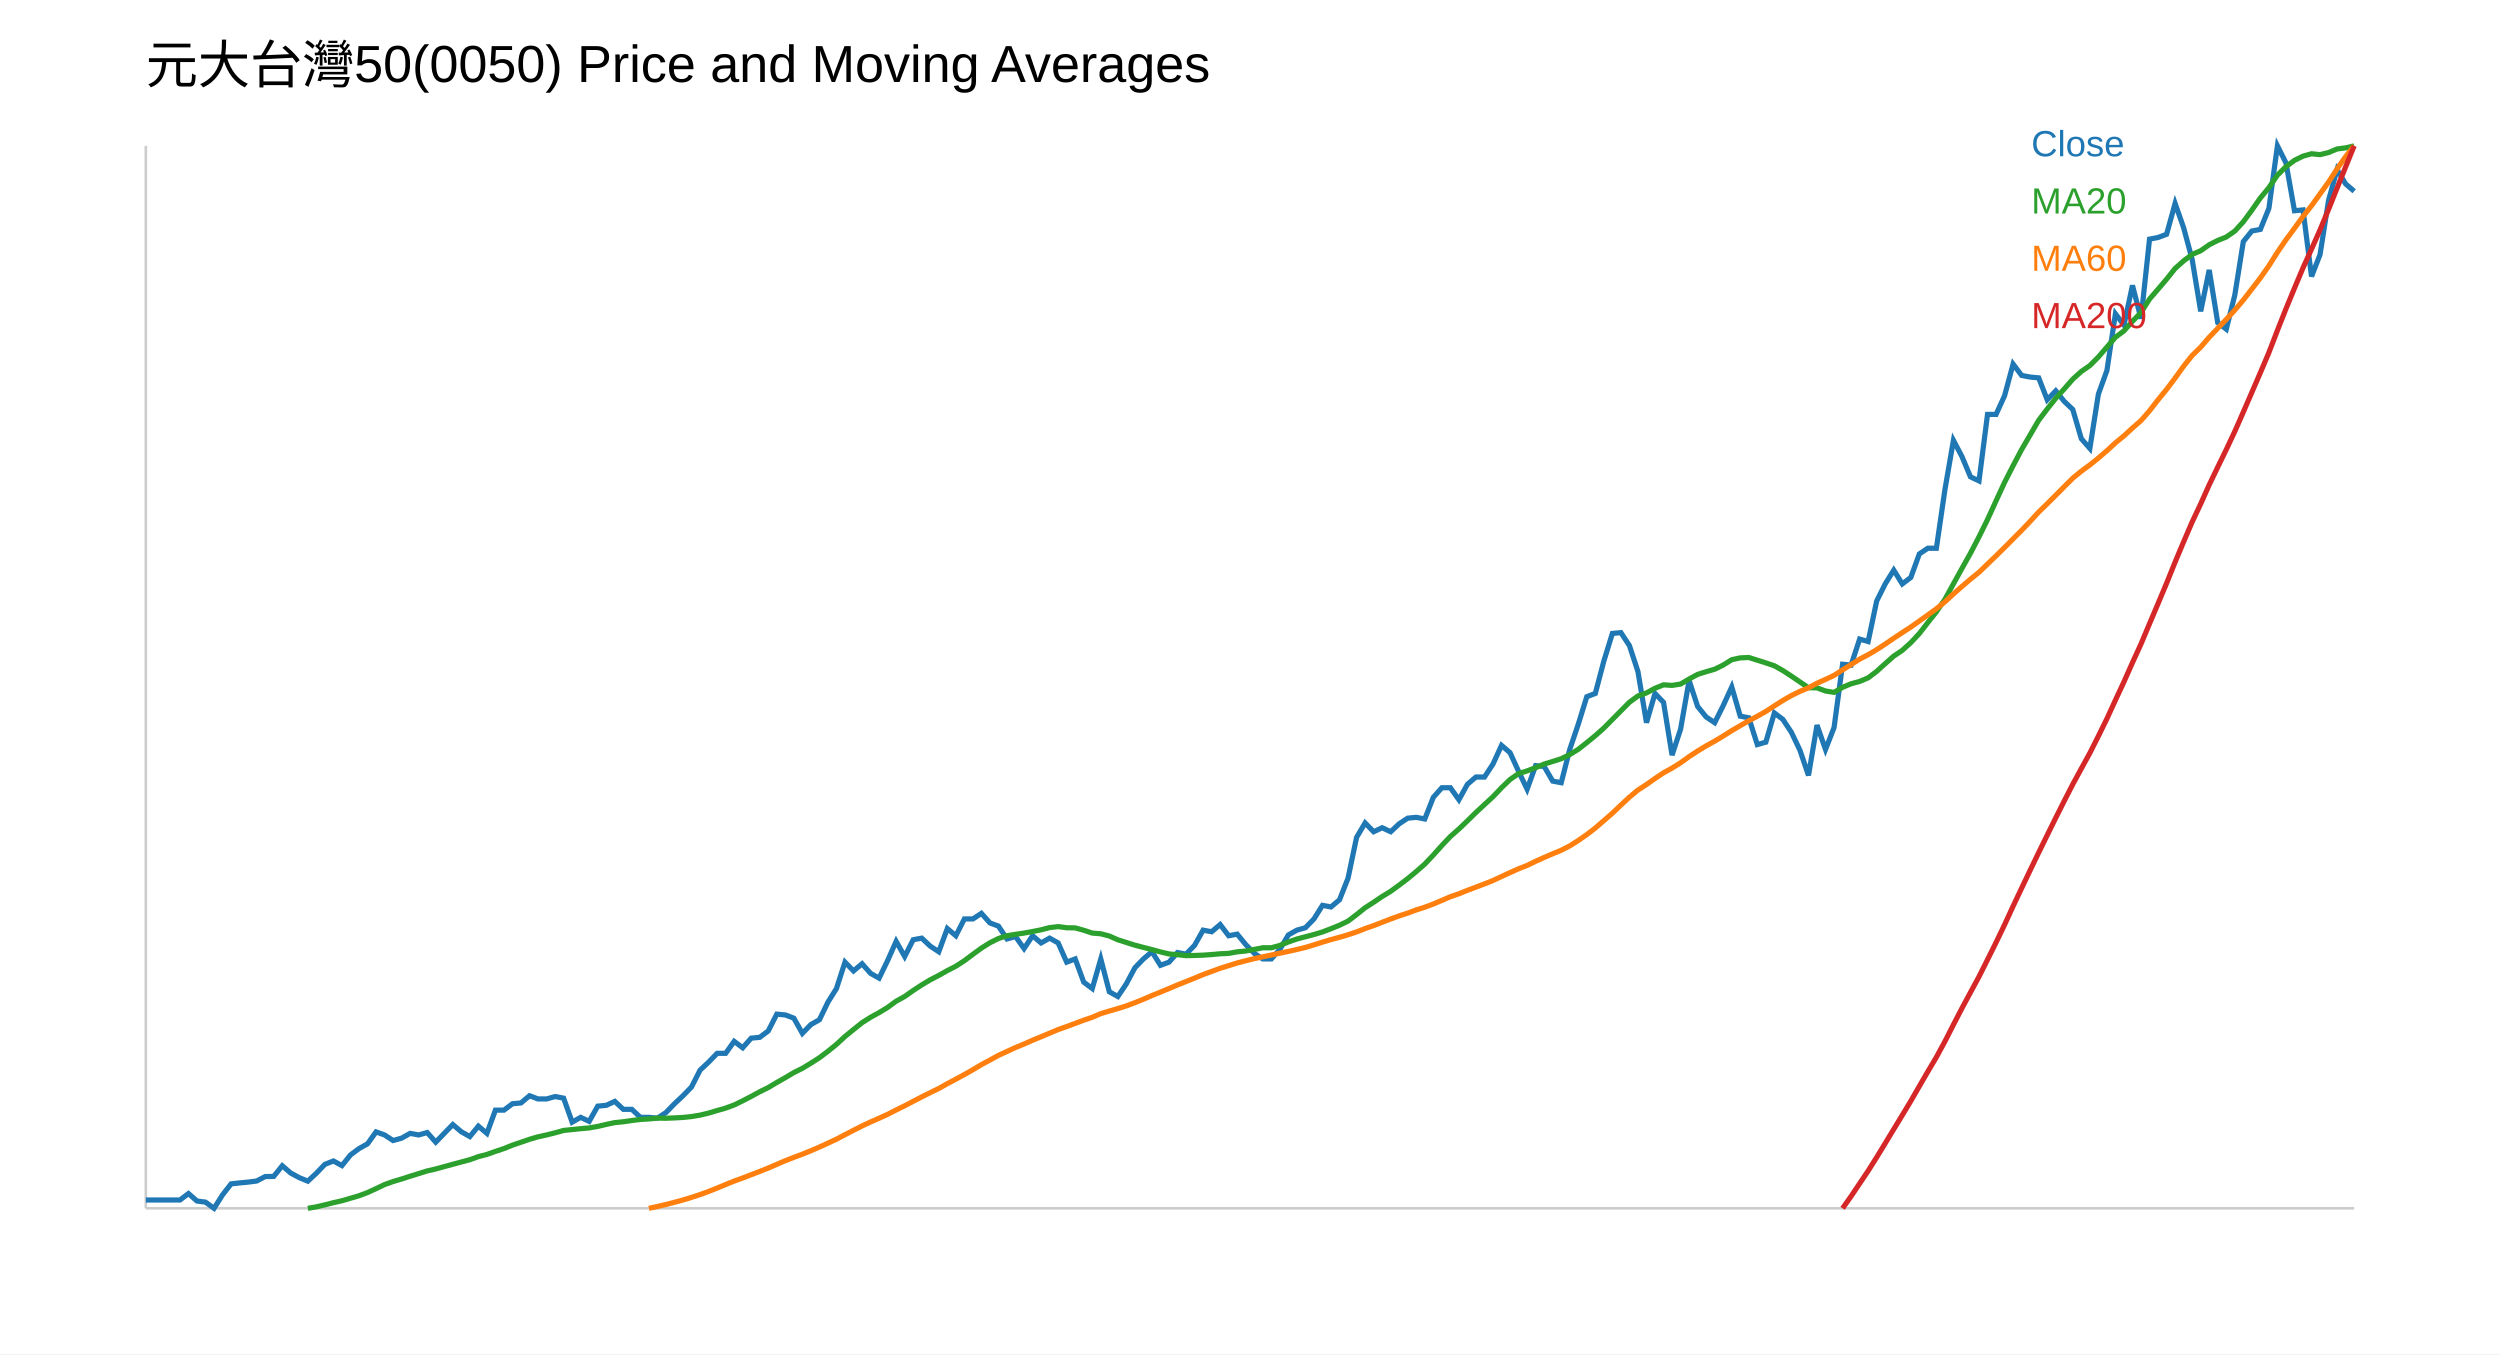
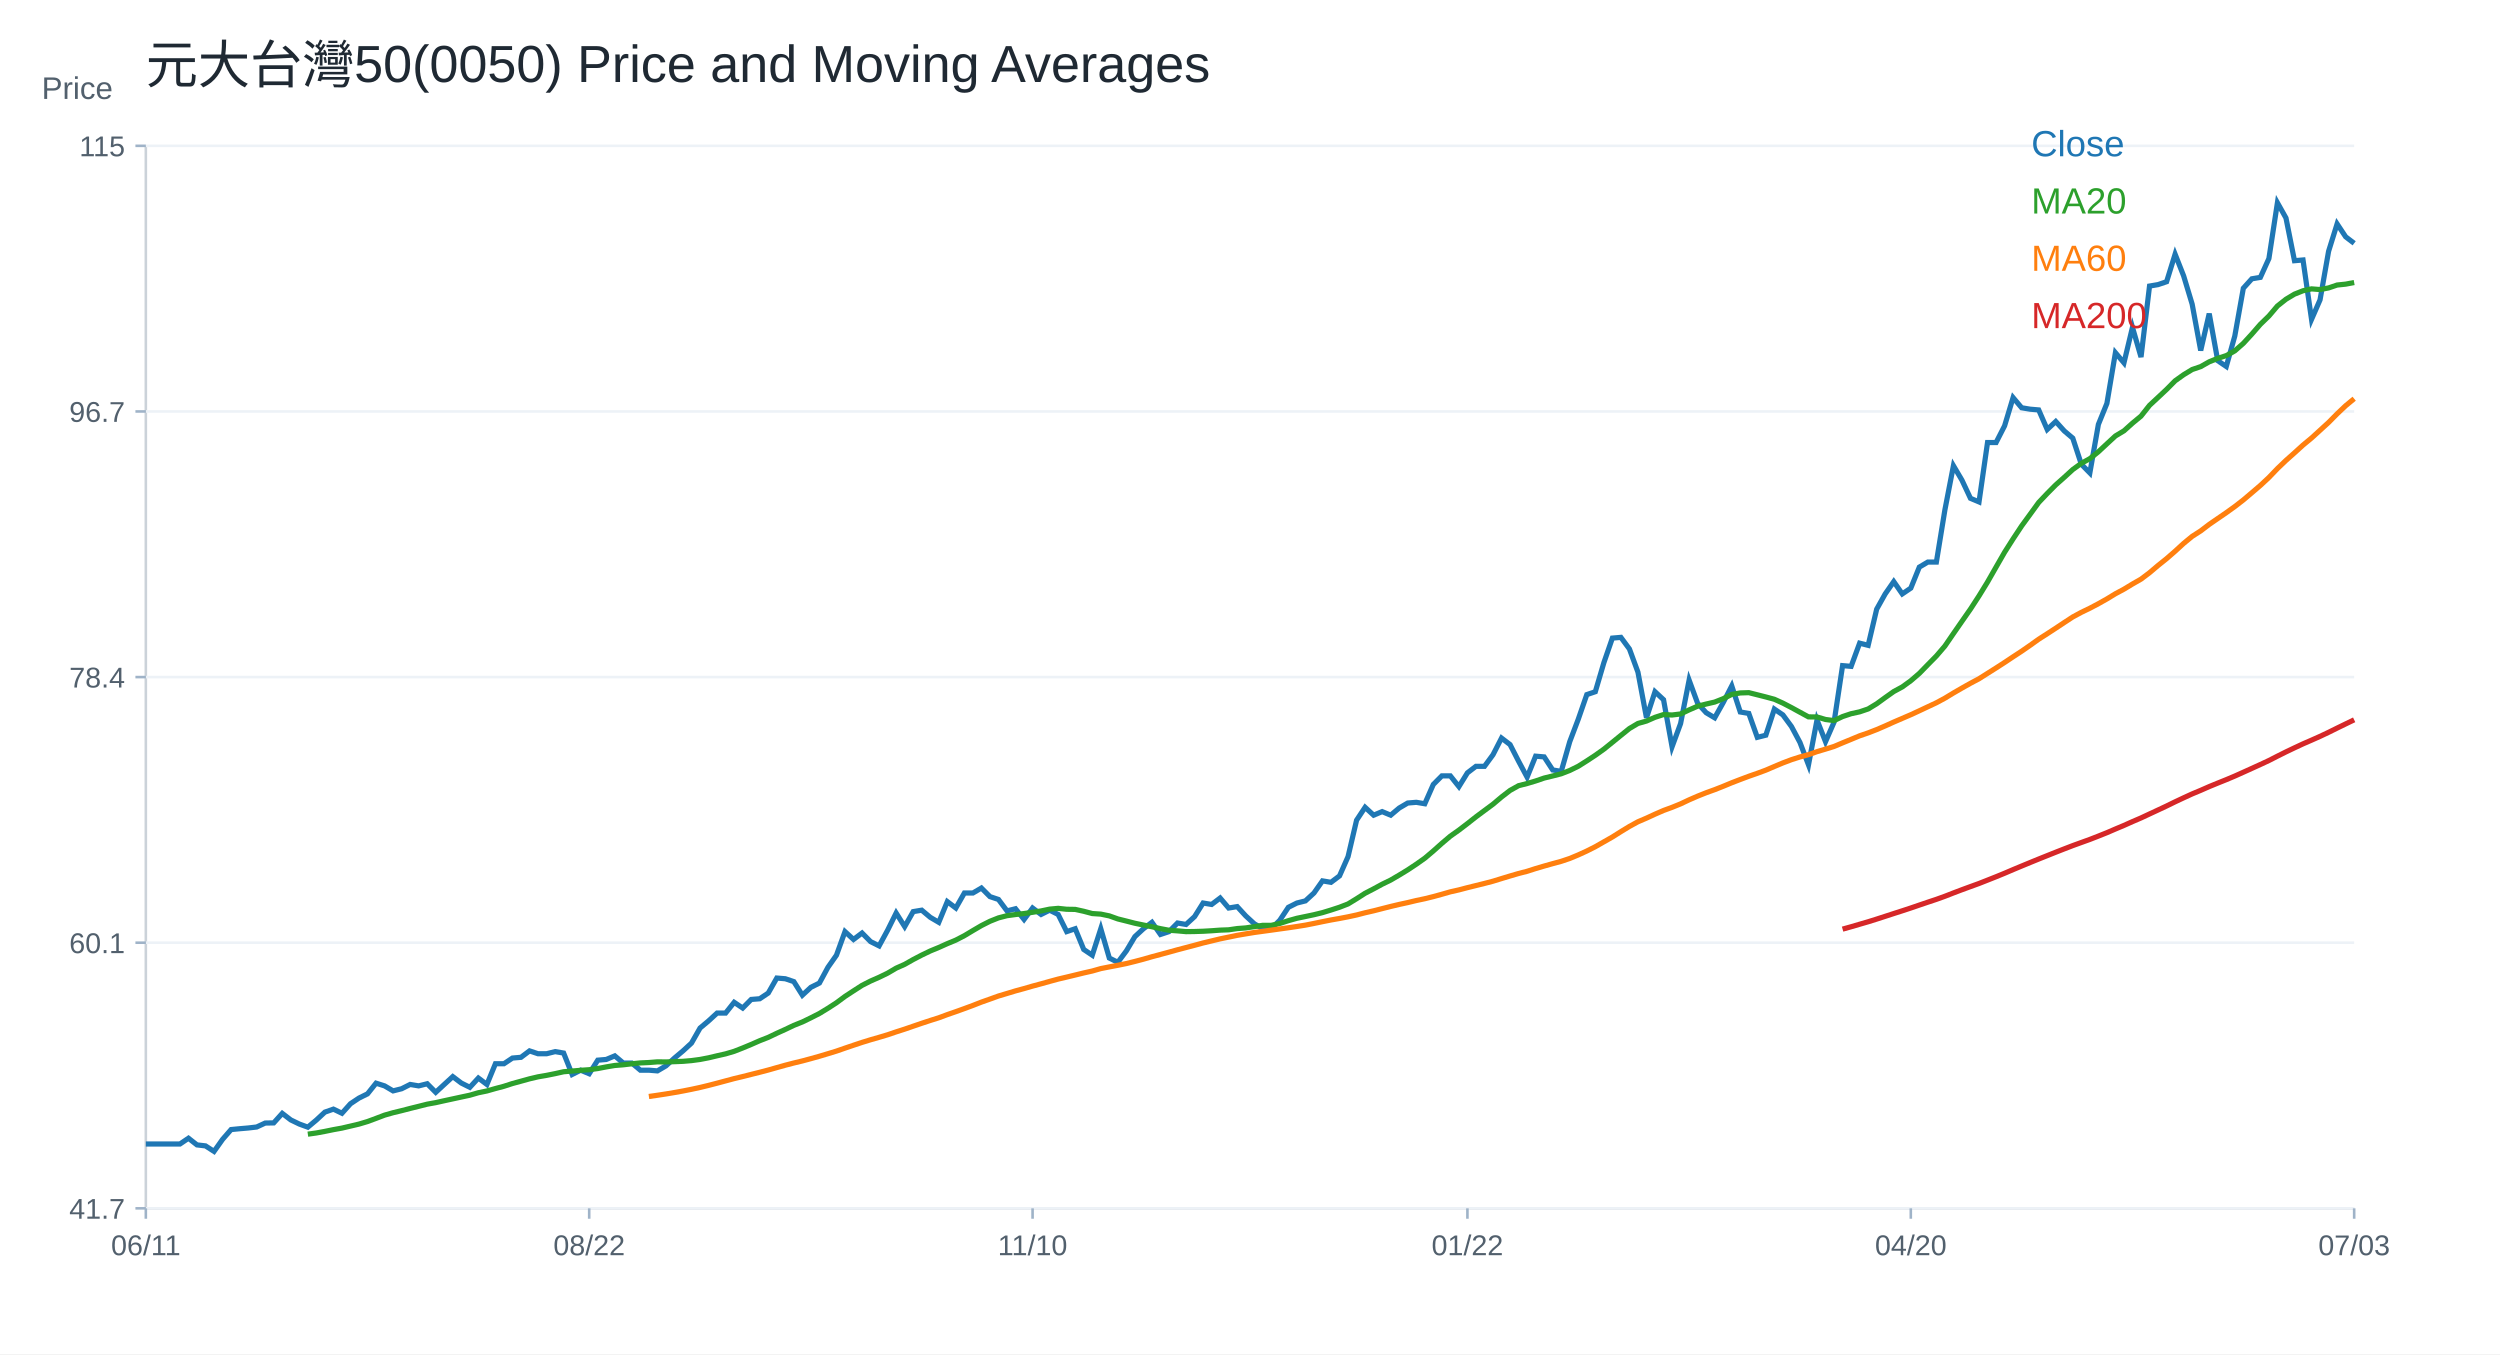
<svg xmlns="http://www.w3.org/2000/svg" width="960" height="520" viewBox="0 0 960 520">
  <rect width="100%" height="100%" fill="white" />
-   <text x="56" y="32" font-size="20" font-family="Arial">元大台灣50(0050) Price and Moving Averages</text>
-   <line x1="56" y1="464" x2="904" y2="464" stroke="#ccc" />
-   <line x1="56" y1="56" x2="56" y2="464" stroke="#ccc" />
-   <polyline fill="none" stroke="#1f77b4" stroke-width="2" points="56.00,460.81 59.27,460.81 62.55,460.81 65.82,460.81 69.10,460.81 72.37,458.33 75.64,461.19 78.92,461.62 82.19,464.00 85.47,458.81 88.74,454.60 92.02,454.24 95.29,453.93 98.56,453.51 101.84,451.80 105.11,451.74 108.39,447.65 111.66,450.46 114.93,452.22 118.21,453.57 121.48,450.52 124.76,447.10 128.03,445.82 131.31,447.59 134.58,443.50 137.85,441.06 141.13,439.23 144.40,434.65 147.68,435.82 150.95,437.97 154.22,437.05 157.50,435.21 160.77,435.82 164.05,434.90 167.32,438.59 170.59,435.21 173.87,431.83 177.14,434.59 180.42,436.44 183.69,432.44 186.97,435.21 190.24,426.30 193.51,426.30 196.79,423.84 200.06,423.53 203.34,420.77 206.61,422.00 209.88,422.00 213.16,421.08 216.43,421.69 219.71,430.91 222.98,429.06 226.25,430.60 229.53,424.76 232.80,424.45 236.08,422.92 239.35,425.99 242.63,425.99 245.90,429.06 249.17,429.06 252.45,429.37 255.72,427.22 259.00,423.84 262.27,420.77 265.54,417.39 268.82,410.94 272.09,407.87 275.37,404.49 278.64,404.49 281.92,399.88 285.19,402.34 288.46,398.65 291.74,398.34 295.01,395.88 298.29,389.43 301.56,389.74 304.83,390.97 308.11,396.81 311.38,393.43 314.66,391.58 317.93,384.82 321.20,379.60 324.48,369.46 327.75,372.84 331.03,370.08 334.30,373.77 337.58,375.61 340.85,368.85 344.12,361.48 347.40,367.31 350.67,360.86 353.95,360.25 357.22,363.32 360.49,365.47 363.77,356.56 367.04,359.33 370.32,352.88 373.59,352.88 376.86,350.73 380.14,354.41 383.41,355.64 386.69,360.56 389.96,359.63 393.24,364.24 396.51,359.33 399.78,362.09 403.06,360.25 406.33,362.09 409.61,369.46 412.88,368.24 416.15,377.14 419.43,379.60 422.70,368.24 425.98,380.83 429.25,382.67 432.53,377.76 435.80,371.62 439.07,368.24 442.35,365.47 445.62,370.69 448.90,369.46 452.17,365.78 455.44,366.39 458.72,363.01 461.99,357.18 465.27,357.79 468.54,355.03 471.81,359.33 475.09,358.71 478.36,362.71 481.64,366.09 484.91,368.24 488.19,368.24 491.46,364.55 494.73,359.02 498.01,357.18 501.28,356.25 504.56,352.88 507.83,347.65 511.10,348.27 514.38,345.50 517.65,337.21 520.93,321.54 524.20,316.01 527.47,319.39 530.75,317.85 534.02,319.39 537.30,316.32 540.57,314.17 543.85,313.86 547.12,314.48 550.39,306.18 553.67,302.49 556.94,302.49 560.22,307.10 563.49,301.18 566.76,298.38 570.04,298.38 573.31,293.39 576.59,286.23 579.86,289.03 583.14,296.20 586.41,303.05 589.68,294.02 592.96,294.33 596.23,299.94 599.51,300.56 602.78,287.79 606.05,278.13 609.33,267.54 612.60,266.29 615.88,253.83 619.15,243.24 622.42,242.92 625.70,247.91 628.97,257.88 632.25,277.51 635.52,266.29 638.80,269.72 642.07,289.97 645.34,280.00 648.62,261.31 651.89,271.27 655.17,275.32 658.44,277.51 661.71,270.96 664.99,263.80 668.26,275.01 671.54,275.64 674.81,285.92 678.08,284.98 681.36,273.77 684.63,276.26 687.91,281.24 691.18,288.10 694.46,297.76 697.73,278.44 701.00,287.79 704.28,279.37 707.55,255.07 710.83,255.39 714.10,245.42 717.37,246.35 720.65,230.77 723.92,224.23 727.20,218.94 730.47,224.23 733.75,221.74 737.02,212.71 740.29,210.52 743.57,210.52 746.84,188.09 750.12,169.09 753.39,175.32 756.66,183.11 759.94,184.67 763.21,159.12 766.49,159.12 769.76,151.95 773.03,139.80 776.31,144.17 779.58,144.79 782.86,145.10 786.13,153.51 789.41,150.09 792.68,154.14 795.95,157.25 799.23,168.47 802.50,172.20 805.78,151.33 809.05,142.30 812.32,120.49 815.60,124.85 818.87,109.59 822.15,122.36 825.42,91.83 828.69,91.20 831.97,89.96 835.24,78.12 838.52,87.47 841.79,99.62 845.07,119.55 848.34,103.67 851.61,123.92 854.89,126.41 858.16,113.32 861.44,92.76 864.71,88.71 867.98,88.09 871.26,79.99 874.53,56.00 877.81,62.54 881.08,80.92 884.36,80.61 887.63,106.16 890.90,97.75 894.18,76.87 897.45,65.10 900.73,70.64 904.00,73.45" />
-   <text x="780" y="60" font-size="14" font-family="Arial" fill="#1f77b4">Close</text>
-   <polyline fill="none" stroke="#2ca02c" stroke-width="2" points="118.21,464.00 121.48,463.43 124.76,462.66 128.03,461.83 131.31,461.09 134.58,460.13 137.85,459.17 141.13,457.94 144.40,456.44 147.68,454.87 150.95,453.71 154.22,452.73 157.50,451.67 160.77,450.66 164.05,449.63 167.32,448.89 170.59,447.97 173.87,447.09 177.14,446.21 180.42,445.33 183.69,444.15 186.97,443.30 190.24,442.14 193.51,441.05 196.79,439.73 200.06,438.62 203.34,437.49 206.61,436.53 209.88,435.82 213.16,435.00 216.43,434.09 219.71,433.75 222.98,433.41 226.25,433.12 229.53,432.55 232.80,431.77 236.08,431.08 239.35,430.76 242.63,430.28 245.90,429.87 249.17,429.68 252.45,429.35 255.72,429.41 259.00,429.27 262.27,429.10 265.54,428.76 268.82,428.21 272.09,427.42 275.37,426.45 278.64,425.52 281.92,424.31 285.19,422.72 288.46,421.02 291.74,419.23 295.01,417.62 298.29,415.67 301.56,413.82 304.83,411.87 308.11,410.24 311.38,408.26 314.66,406.17 317.93,403.69 321.20,401.04 324.48,398.01 327.75,395.34 331.03,392.71 334.30,390.64 337.58,388.84 340.85,386.85 344.12,384.46 347.40,382.65 350.67,380.34 353.95,378.20 357.22,376.25 360.49,374.55 363.77,372.72 367.04,371.03 370.32,368.91 373.59,366.46 376.86,364.08 380.14,362.01 383.41,360.39 386.69,359.32 389.96,358.78 393.24,358.30 396.51,357.70 399.78,357.05 403.06,356.19 406.33,355.82 409.61,356.26 412.88,356.31 416.15,357.22 419.43,358.30 422.70,358.57 425.98,359.43 429.25,360.88 432.53,361.91 435.80,362.95 439.07,363.81 442.35,364.63 445.62,365.54 448.90,366.31 452.17,366.60 455.44,366.97 458.72,366.90 461.99,366.78 465.27,366.55 468.54,366.25 471.81,366.10 475.09,365.50 478.36,365.19 481.64,364.58 484.91,363.94 488.19,363.94 491.46,363.04 494.73,361.72 498.01,360.57 501.28,359.72 504.56,358.86 507.83,357.87 511.10,356.62 514.38,355.29 517.65,353.70 520.93,351.20 524.20,348.58 527.47,346.48 530.75,344.25 534.02,342.27 537.30,339.87 540.57,337.39 543.85,334.67 547.12,331.80 550.39,328.34 553.67,324.68 556.94,321.22 560.22,318.33 563.49,315.21 566.76,311.99 570.04,308.95 573.31,305.93 576.59,302.48 579.86,299.33 583.14,297.05 586.41,296.02 589.68,294.79 592.96,293.40 596.23,292.40 599.51,291.35 602.78,289.76 606.05,287.75 609.33,285.17 612.60,282.49 615.88,279.57 619.15,276.27 622.42,272.96 625.70,269.66 628.97,267.25 632.25,266.08 635.52,264.30 638.80,262.98 642.07,263.19 645.34,262.68 648.62,260.74 651.89,258.97 655.17,257.93 658.44,256.99 661.71,255.38 664.99,253.33 668.26,252.62 671.54,252.48 674.81,253.51 678.08,254.55 681.36,255.66 684.63,257.50 687.91,259.63 691.18,261.87 694.46,264.09 697.73,264.14 701.00,265.34 704.28,265.88 707.55,263.93 710.83,262.56 714.10,261.68 717.37,260.29 720.65,257.81 723.92,254.84 727.20,251.94 730.47,249.74 733.75,246.77 737.02,243.27 740.29,239.07 743.57,234.92 746.84,230.15 750.12,224.18 753.39,218.28 756.66,212.43 759.94,206.14 763.21,199.49 766.49,192.32 769.76,185.23 773.03,178.81 776.31,172.61 779.58,167.01 782.86,161.37 786.13,157.07 789.41,152.94 792.68,149.33 795.95,145.60 799.23,142.63 802.50,140.38 805.78,137.08 809.05,133.28 812.32,129.51 815.60,127.05 818.87,123.39 822.15,120.01 825.42,114.83 828.69,111.05 831.97,107.20 835.24,103.09 838.52,100.17 841.79,97.69 845.07,96.29 848.34,93.98 851.61,92.33 854.89,91.01 858.16,88.74 861.44,85.15 864.71,80.70 867.98,76.02 871.26,72.05 874.53,67.24 877.81,64.01 881.08,61.57 884.36,59.95 887.63,59.05 890.90,59.38 894.18,58.58 897.45,57.20 900.73,56.78 904.00,56.00" />
-   <text x="780" y="82" font-size="14" font-family="Arial" fill="#2ca02c">MA20</text>
-   <polyline fill="none" stroke="#ff7f0e" stroke-width="2" points="249.17,464.00 252.45,463.29 255.72,462.53 259.00,461.69 262.27,460.78 265.54,459.80 268.82,458.72 272.09,457.52 275.37,456.22 278.64,454.87 281.92,453.54 285.19,452.35 288.46,451.09 291.74,449.83 295.01,448.53 298.29,447.11 301.56,445.71 304.83,444.43 308.11,443.21 311.38,441.88 314.66,440.47 317.93,438.98 321.20,437.45 324.48,435.72 327.75,434.03 331.03,432.37 334.30,430.84 337.58,429.40 340.85,427.91 344.12,426.23 347.40,424.62 350.67,422.90 353.95,421.20 357.22,419.56 360.49,417.98 363.77,416.13 367.04,414.41 370.32,412.62 373.59,410.77 376.86,408.82 380.14,407.06 383.41,405.25 386.69,403.76 389.96,402.25 393.24,400.90 396.51,399.45 399.78,398.12 403.06,396.72 406.33,395.36 409.61,394.19 412.88,392.98 416.15,391.76 419.43,390.64 422.70,389.23 425.98,388.23 429.25,387.29 432.53,386.26 435.80,385.03 439.07,383.72 442.35,382.28 445.62,380.96 448.90,379.60 452.17,378.21 455.44,376.91 458.72,375.60 461.99,374.23 465.27,373.03 468.54,371.83 471.81,370.81 475.09,369.77 478.36,368.93 481.64,368.11 484.91,367.42 488.19,366.74 491.46,366.03 494.73,365.34 498.01,364.60 501.28,363.81 504.56,362.82 507.83,361.78 511.10,360.80 514.38,359.91 517.65,358.95 520.93,357.86 524.20,356.57 527.47,355.43 530.75,354.16 534.02,352.89 537.30,351.70 540.57,350.62 543.85,349.41 547.12,348.36 550.39,347.14 553.67,345.76 556.94,344.33 560.22,343.21 563.49,341.89 566.76,340.66 570.04,339.42 573.31,338.12 576.59,336.58 579.86,335.07 583.14,333.61 586.41,332.33 589.68,330.74 592.96,329.26 596.23,327.86 599.51,326.50 602.78,324.82 606.05,322.75 609.33,320.47 612.60,317.96 615.88,315.11 619.15,312.27 622.42,309.15 625.70,306.10 628.97,303.38 632.25,301.25 635.52,298.94 638.80,296.77 642.07,294.94 645.34,292.91 648.62,290.54 651.89,288.39 655.17,286.40 658.44,284.60 661.71,282.63 664.99,280.56 668.26,278.65 671.54,276.77 674.81,275.03 678.08,273.19 681.36,271.05 684.63,268.97 687.91,267.08 691.18,265.47 694.46,264.13 697.73,262.36 701.00,260.89 704.28,259.34 707.55,257.23 710.83,255.19 714.10,253.11 717.37,251.40 720.65,249.47 723.92,247.32 727.20,245.08 730.47,242.92 733.75,240.78 737.02,238.48 740.29,236.14 743.57,233.78 746.84,231.10 750.12,228.08 753.39,225.20 756.66,222.39 759.94,219.75 763.21,216.59 766.49,213.44 769.76,210.23 773.03,206.92 776.31,203.63 779.58,200.20 782.86,196.62 786.13,193.44 789.41,190.17 792.68,186.87 795.95,183.62 799.23,180.92 802.50,178.52 805.78,175.88 809.05,173.07 812.32,170.05 815.60,167.37 818.87,164.35 822.15,161.50 825.42,157.74 828.69,153.52 831.97,149.53 835.24,145.18 838.52,140.60 841.79,136.51 845.07,133.30 848.34,129.50 851.61,126.07 854.89,122.64 858.16,119.07 861.44,115.20 864.71,110.98 867.98,106.73 871.26,102.06 874.53,96.87 877.81,92.09 881.08,87.66 884.36,83.11 887.63,78.99 890.90,74.46 894.18,69.89 897.45,64.85 900.73,60.12 904.00,56.00" />
-   <text x="780" y="104" font-size="14" font-family="Arial" fill="#ff7f0e">MA60</text>
-   <polyline fill="none" stroke="#d62728" stroke-width="2" points="707.55,464.00 710.83,459.35 714.10,454.46 717.37,449.61 720.65,444.39 723.92,439.03 727.20,433.61 730.47,428.24 733.75,422.80 737.02,417.11 740.29,411.48 743.57,405.95 746.84,399.92 750.12,393.47 753.39,387.16 756.66,381.08 759.94,375.02 763.21,368.49 766.49,361.89 769.76,355.08 773.03,347.97 776.31,341.03 779.58,334.18 782.86,327.37 786.13,320.70 789.41,314.05 792.68,307.55 795.95,301.16 799.23,295.13 802.50,289.16 805.78,282.66 809.05,275.99 812.32,268.85 815.60,261.81 818.87,254.44 822.15,247.27 825.42,239.49 828.69,231.77 831.97,223.96 835.24,215.84 838.52,208.03 841.79,200.42 845.07,193.47 848.34,186.16 851.61,179.37 854.89,172.63 858.16,165.67 861.44,158.21 864.71,150.66 867.98,143.11 871.26,135.37 874.53,126.87 877.81,118.57 881.08,110.65 884.36,102.85 887.63,95.64 890.90,88.27 894.18,80.36 897.45,72.18 900.73,64.06 904.00,56.00" />
-   <text x="780" y="126" font-size="14" font-family="Arial" fill="#d62728">MA200</text>
+   <text x="56.00" y="32.00" font-size="20" font-family="Arial" fill="#1f2933" text-anchor="start">元大台灣50(0050) Price and Moving Averages</text>
+   <line x1="56" y1="464" x2="904" y2="464" stroke="#cbd2d9" />
+   <line x1="56" y1="56" x2="56" y2="464" stroke="#cbd2d9" />
+   <text x="16.00" y="38.00" font-size="12" font-family="Arial" fill="#52606d" text-anchor="start">Price</text>
+   <line x1="56" y1="464.00" x2="904" y2="464.00" stroke="#edf2f7" />
+   <line x1="52" y1="464.00" x2="56" y2="464.00" stroke="#9fb3c8" />
+   <text x="48.00" y="468.00" font-size="11" font-family="Arial" fill="#52606d" text-anchor="end">41.7</text>
+   <line x1="56" y1="362.00" x2="904" y2="362.00" stroke="#edf2f7" />
+   <line x1="52" y1="362.00" x2="56" y2="362.00" stroke="#9fb3c8" />
+   <text x="48.00" y="366.00" font-size="11" font-family="Arial" fill="#52606d" text-anchor="end">60.1</text>
+   <line x1="56" y1="260.00" x2="904" y2="260.00" stroke="#edf2f7" />
+   <line x1="52" y1="260.00" x2="56" y2="260.00" stroke="#9fb3c8" />
+   <text x="48.00" y="264.00" font-size="11" font-family="Arial" fill="#52606d" text-anchor="end">78.4</text>
+   <line x1="56" y1="158.00" x2="904" y2="158.00" stroke="#edf2f7" />
+   <line x1="52" y1="158.00" x2="56" y2="158.00" stroke="#9fb3c8" />
+   <text x="48.00" y="162.00" font-size="11" font-family="Arial" fill="#52606d" text-anchor="end">96.7</text>
+   <line x1="56" y1="56.00" x2="904" y2="56.00" stroke="#edf2f7" />
+   <line x1="52" y1="56.00" x2="56" y2="56.00" stroke="#9fb3c8" />
+   <text x="48.00" y="60.00" font-size="11" font-family="Arial" fill="#52606d" text-anchor="end">115</text>
+   <line x1="56.00" y1="464" x2="56.00" y2="468" stroke="#9fb3c8" />
+   <text x="56.00" y="482.00" font-size="11" font-family="Arial" fill="#52606d" text-anchor="middle">06/11</text>
+   <line x1="226.25" y1="464" x2="226.25" y2="468" stroke="#9fb3c8" />
+   <text x="226.25" y="482.00" font-size="11" font-family="Arial" fill="#52606d" text-anchor="middle">08/22</text>
+   <line x1="396.51" y1="464" x2="396.51" y2="468" stroke="#9fb3c8" />
+   <text x="396.51" y="482.00" font-size="11" font-family="Arial" fill="#52606d" text-anchor="middle">11/10</text>
+   <line x1="563.49" y1="464" x2="563.49" y2="468" stroke="#9fb3c8" />
+   <text x="563.49" y="482.00" font-size="11" font-family="Arial" fill="#52606d" text-anchor="middle">01/22</text>
+   <line x1="733.75" y1="464" x2="733.75" y2="468" stroke="#9fb3c8" />
+   <text x="733.75" y="482.00" font-size="11" font-family="Arial" fill="#52606d" text-anchor="middle">04/20</text>
+   <line x1="904.00" y1="464" x2="904.00" y2="468" stroke="#9fb3c8" />
+   <text x="904.00" y="482.00" font-size="11" font-family="Arial" fill="#52606d" text-anchor="middle">07/03</text>
+   <polyline fill="none" stroke="#1f77b4" stroke-width="2" points="56.00,439.30 59.27,439.30 62.55,439.30 65.82,439.30 69.10,439.30 72.37,437.08 75.64,439.64 78.92,440.02 82.19,442.14 85.47,437.51 88.74,433.75 92.02,433.43 95.29,433.15 98.56,432.77 101.84,431.25 105.11,431.19 108.39,427.54 111.66,430.05 114.93,431.63 118.21,432.83 121.48,430.10 124.76,427.05 128.03,425.91 131.31,427.49 134.58,423.84 137.85,421.66 141.13,420.03 144.40,415.94 147.68,416.98 150.95,418.90 154.22,418.08 157.50,416.43 160.77,416.98 164.05,416.16 167.32,419.45 170.59,416.43 173.87,413.42 177.14,415.89 180.42,417.53 183.69,413.97 186.97,416.43 190.24,408.48 193.51,408.48 196.79,406.29 200.06,406.01 203.34,403.54 206.61,404.64 209.88,404.64 213.16,403.82 216.43,404.37 219.71,412.59 222.98,410.95 226.25,412.32 229.53,407.11 232.80,406.83 236.08,405.46 239.35,408.21 242.63,408.21 245.90,410.95 249.17,410.95 252.45,411.22 255.72,409.30 259.00,406.29 262.27,403.54 265.54,400.53 268.82,394.77 272.09,392.02 275.37,389.01 278.64,389.01 281.92,384.89 285.19,387.09 288.46,383.79 291.74,383.52 295.01,381.33 298.29,375.57 301.56,375.84 304.83,376.94 308.11,382.15 311.38,379.13 314.66,377.49 317.93,371.45 321.20,366.79 324.48,357.74 327.75,360.75 331.03,358.28 334.30,361.58 337.58,363.22 340.85,357.19 344.12,350.60 347.40,355.82 350.67,350.06 353.95,349.51 357.22,352.25 360.49,354.17 363.77,346.22 367.04,348.68 370.32,342.92 373.59,342.92 376.86,341.00 380.14,344.30 383.41,345.39 386.69,349.78 389.96,348.96 393.24,353.07 396.51,348.68 399.78,351.15 403.06,349.51 406.33,351.15 409.61,357.74 412.88,356.64 416.15,364.59 419.43,366.79 422.70,356.64 425.98,367.89 429.25,369.53 432.53,365.14 435.80,359.66 439.07,356.64 442.35,354.17 445.62,358.83 448.90,357.74 452.17,354.44 455.44,354.99 458.72,351.98 461.99,346.76 465.27,347.31 468.54,344.84 471.81,348.68 475.09,348.14 478.36,351.70 481.64,354.72 484.91,356.64 488.19,356.64 491.46,353.35 494.73,348.41 498.01,346.76 501.28,345.94 504.56,342.92 507.83,338.26 511.10,338.81 514.38,336.34 517.65,328.94 520.93,314.95 524.20,310.01 527.47,313.03 530.75,311.66 534.02,313.03 537.30,310.28 540.57,308.36 543.85,308.09 547.12,308.64 550.39,301.23 553.67,297.94 556.94,297.94 560.22,302.06 563.49,296.77 566.76,294.27 570.04,294.27 573.31,289.82 576.59,283.42 579.86,285.92 583.14,292.32 586.41,298.44 589.68,290.37 592.96,290.65 596.23,295.66 599.51,296.21 602.78,284.81 606.05,276.19 609.33,266.73 612.60,265.62 615.88,254.49 619.15,245.03 622.42,244.75 625.70,249.20 628.97,258.11 632.25,275.63 635.52,265.62 638.80,268.68 642.07,286.76 645.34,277.86 648.62,261.17 651.89,270.07 655.17,273.68 658.44,275.63 661.71,269.79 664.99,263.39 668.26,273.40 671.54,273.96 674.81,283.14 678.08,282.31 681.36,272.29 684.63,274.52 687.91,278.97 691.18,285.09 694.46,293.71 697.73,276.46 701.00,284.81 704.28,277.30 707.55,255.60 710.83,255.88 714.10,246.98 717.37,247.81 720.65,233.91 723.92,228.06 727.20,223.34 730.47,228.06 733.75,225.84 737.02,217.77 740.29,215.83 743.57,215.83 746.84,195.80 750.12,178.83 753.39,184.39 756.66,191.35 759.94,192.74 763.21,169.93 766.49,169.93 769.76,163.53 773.03,152.68 776.31,156.58 779.58,157.13 782.86,157.41 786.13,164.92 789.41,161.86 792.68,165.48 795.95,168.26 799.23,178.27 802.50,181.61 805.78,162.97 809.05,154.91 812.32,135.44 815.60,139.33 818.87,125.70 822.15,137.11 825.42,109.85 828.69,109.29 831.97,108.18 835.24,97.61 838.52,105.95 841.79,116.80 845.07,134.60 848.34,120.42 851.61,138.50 854.89,140.72 858.16,129.04 861.44,110.68 864.71,107.06 867.98,106.51 871.26,99.28 874.53,77.86 877.81,83.70 881.08,100.11 884.36,99.83 887.63,122.64 890.90,115.13 894.18,96.49 897.45,85.98 900.73,90.93 904.00,93.43" />
+   <text x="780.00" y="60.00" font-size="14" font-family="Arial" fill="#1f77b4" text-anchor="start">Close</text>
+   <polyline fill="none" stroke="#2ca02c" stroke-width="2" points="118.21,435.52 121.48,435.06 124.76,434.45 128.03,433.78 131.31,433.19 134.58,432.42 137.85,431.65 141.13,430.67 144.40,429.46 147.68,428.21 150.95,427.28 154.22,426.49 157.50,425.64 160.77,424.83 164.05,424.00 167.32,423.41 170.59,422.68 173.87,421.97 177.14,421.26 180.42,420.56 183.69,419.61 186.97,418.93 190.24,418.00 193.51,417.13 196.79,416.07 200.06,415.18 203.34,414.27 206.61,413.50 209.88,412.94 213.16,412.28 216.43,411.55 219.71,411.28 222.98,411.00 226.25,410.77 229.53,410.32 232.80,409.69 236.08,409.14 239.35,408.88 242.63,408.49 245.90,408.16 249.17,408.01 252.45,407.75 255.72,407.79 259.00,407.68 262.27,407.55 265.54,407.27 268.82,406.83 272.09,406.20 275.37,405.42 278.64,404.68 281.92,403.71 285.19,402.43 288.46,401.07 291.74,399.63 295.01,398.35 298.29,396.78 301.56,395.30 304.83,393.74 308.11,392.43 311.38,390.84 314.66,389.17 317.93,387.18 321.20,385.06 324.48,382.63 327.75,380.49 331.03,378.38 334.30,376.72 337.58,375.28 340.85,373.69 344.12,371.77 347.40,370.31 350.67,368.46 353.95,366.75 357.22,365.18 360.49,363.83 363.77,362.36 367.04,361.00 370.32,359.30 373.59,357.34 376.86,355.43 380.14,353.77 383.41,352.47 386.69,351.62 389.96,351.18 393.24,350.80 396.51,350.32 399.78,349.80 403.06,349.11 406.33,348.81 409.61,349.16 412.88,349.21 416.15,349.93 419.43,350.80 422.70,351.02 425.98,351.70 429.25,352.87 432.53,353.69 435.80,354.53 439.07,355.21 442.35,355.87 445.62,356.60 448.90,357.22 452.17,357.45 455.44,357.75 458.72,357.70 461.99,357.60 465.27,357.41 468.54,357.17 471.81,357.05 475.09,356.57 478.36,356.32 481.64,355.83 484.91,355.32 488.19,355.32 491.46,354.60 494.73,353.54 498.01,352.62 501.28,351.94 504.56,351.25 507.83,350.45 511.10,349.45 514.38,348.38 517.65,347.11 520.93,345.11 524.20,343.01 527.47,341.32 530.75,339.54 534.02,337.95 537.30,336.03 540.57,334.04 543.85,331.86 547.12,329.55 550.39,326.78 553.67,323.85 556.94,321.08 560.22,318.76 563.49,316.26 566.76,313.68 570.04,311.24 573.31,308.82 576.59,306.05 579.86,303.53 583.14,301.70 586.41,300.87 589.68,299.89 592.96,298.77 596.23,297.97 599.51,297.13 602.78,295.86 606.05,294.25 609.33,292.18 612.60,290.03 615.88,287.69 619.15,285.05 622.42,282.39 625.70,279.75 628.97,277.81 632.25,276.88 635.52,275.45 638.80,274.39 642.07,274.56 645.34,274.16 648.62,272.60 651.89,271.18 655.17,270.35 658.44,269.59 661.71,268.30 664.99,266.66 668.26,266.09 671.54,265.98 674.81,266.80 678.08,267.63 681.36,268.52 684.63,270.00 687.91,271.71 691.18,273.50 694.46,275.28 697.73,275.32 701.00,276.28 704.28,276.71 707.55,275.16 710.83,274.06 714.10,273.35 717.37,272.24 720.65,270.25 723.92,267.87 727.20,265.55 730.47,263.78 733.75,261.40 737.02,258.59 740.29,255.23 743.57,251.90 746.84,248.08 750.12,243.29 753.39,238.57 756.66,233.88 759.94,228.83 763.21,223.50 766.49,217.76 769.76,212.07 773.03,206.92 776.31,201.96 779.58,197.47 782.86,192.95 786.13,189.50 789.41,186.19 792.68,183.29 795.95,180.30 799.23,177.93 802.50,176.12 805.78,173.48 809.05,170.43 812.32,167.41 815.60,165.44 818.87,162.50 822.15,159.79 825.42,155.65 828.69,152.61 831.97,149.53 835.24,146.23 838.52,143.89 841.79,141.90 845.07,140.78 848.34,138.93 851.61,137.61 854.89,136.55 858.16,134.73 861.44,131.85 864.71,128.29 867.98,124.53 871.26,121.35 874.53,117.50 877.81,114.91 881.08,112.95 884.36,111.65 887.63,110.93 890.90,111.19 894.18,110.56 897.45,109.45 900.73,109.11 904.00,108.49" />
+   <text x="780.00" y="82.00" font-size="14" font-family="Arial" fill="#2ca02c" text-anchor="start">MA20</text>
+   <polyline fill="none" stroke="#ff7f0e" stroke-width="2" points="249.17,421.05 252.45,420.58 255.72,420.08 259.00,419.53 262.27,418.94 265.54,418.29 268.82,417.58 272.09,416.79 275.37,415.94 278.64,415.06 281.92,414.18 285.19,413.40 288.46,412.57 291.74,411.75 295.01,410.89 298.29,409.96 301.56,409.04 304.83,408.19 308.11,407.40 311.38,406.52 314.66,405.60 317.93,404.62 321.20,403.62 324.48,402.48 327.75,401.37 331.03,400.28 334.30,399.27 337.58,398.33 340.85,397.35 344.12,396.24 347.40,395.19 350.67,394.06 353.95,392.94 357.22,391.86 360.49,390.83 363.77,389.61 367.04,388.48 370.32,387.30 373.59,386.09 376.86,384.81 380.14,383.65 383.41,382.47 386.69,381.49 389.96,380.50 393.24,379.61 396.51,378.66 399.78,377.78 403.06,376.86 406.33,375.97 409.61,375.20 412.88,374.41 416.15,373.61 419.43,372.87 422.70,371.94 425.98,371.29 429.25,370.67 432.53,370.00 435.80,369.19 439.07,368.33 442.35,367.38 445.62,366.51 448.90,365.62 452.17,364.71 455.44,363.85 458.72,362.99 461.99,362.10 465.27,361.31 468.54,360.52 471.81,359.85 475.09,359.17 478.36,358.61 481.64,358.07 484.91,357.62 488.19,357.17 491.46,356.71 494.73,356.26 498.01,355.77 501.28,355.25 504.56,354.60 507.83,353.92 511.10,353.27 514.38,352.69 517.65,352.06 520.93,351.35 524.20,350.50 527.47,349.75 530.75,348.91 534.02,348.08 537.30,347.30 540.57,346.59 543.85,345.80 547.12,345.11 550.39,344.30 553.67,343.40 556.94,342.46 560.22,341.72 563.49,340.86 566.76,340.05 570.04,339.24 573.31,338.38 576.59,337.37 579.86,336.38 583.14,335.42 586.41,334.58 589.68,333.53 592.96,332.56 596.23,331.64 599.51,330.75 602.78,329.65 606.05,328.29 609.33,326.79 612.60,325.14 615.88,323.27 619.15,321.41 622.42,319.35 625.70,317.35 628.97,315.56 632.25,314.16 635.52,312.65 638.80,311.22 642.07,310.02 645.34,308.69 648.62,307.14 651.89,305.72 655.17,304.41 658.44,303.23 661.71,301.94 664.99,300.58 668.26,299.32 671.54,298.09 674.81,296.95 678.08,295.74 681.36,294.33 684.63,292.96 687.91,291.72 691.18,290.67 694.46,289.79 697.73,288.63 701.00,287.66 704.28,286.64 707.55,285.26 710.83,283.91 714.10,282.55 717.37,281.43 720.65,280.16 723.92,278.75 727.20,277.27 730.47,275.86 733.75,274.45 737.02,272.94 740.29,271.40 743.57,269.86 746.84,268.10 750.12,266.11 753.39,264.22 756.66,262.38 759.94,260.64 763.21,258.57 766.49,256.50 769.76,254.39 773.03,252.21 776.31,250.06 779.58,247.80 782.86,245.45 786.13,243.36 789.41,241.22 792.68,239.05 795.95,236.91 799.23,235.14 802.50,233.56 805.78,231.83 809.05,229.99 812.32,228.00 815.60,226.24 818.87,224.26 822.15,222.39 825.42,219.92 828.69,217.15 831.97,214.52 835.24,211.67 838.52,208.66 841.79,205.97 845.07,203.86 848.34,201.37 851.61,199.12 854.89,196.87 858.16,194.52 861.44,191.98 864.71,189.21 867.98,186.41 871.26,183.35 874.53,179.94 877.81,176.80 881.08,173.89 884.36,170.91 887.63,168.20 890.90,165.22 894.18,162.22 897.45,158.91 900.73,155.80 904.00,153.10" />
+   <text x="780.00" y="104.00" font-size="14" font-family="Arial" fill="#ff7f0e" text-anchor="start">MA60</text>
+   <polyline fill="none" stroke="#d62728" stroke-width="2" points="707.55,356.79 710.83,355.87 714.10,354.91 717.37,353.96 720.65,352.93 723.92,351.87 727.20,350.80 730.47,349.75 733.75,348.67 737.02,347.55 740.29,346.44 743.57,345.35 746.84,344.17 750.12,342.89 753.39,341.65 756.66,340.45 759.94,339.26 763.21,337.97 766.49,336.67 769.76,335.33 773.03,333.93 776.31,332.56 779.58,331.21 782.86,329.87 786.13,328.56 789.41,327.25 792.68,325.97 795.95,324.71 799.23,323.52 802.50,322.34 805.78,321.06 809.05,319.75 812.32,318.34 815.60,316.96 818.87,315.50 822.15,314.09 825.42,312.56 828.69,311.04 831.97,309.50 835.24,307.90 838.52,306.36 841.79,304.86 845.07,303.49 848.34,302.05 851.61,300.71 854.89,299.39 858.16,298.01 861.44,296.54 864.71,295.06 867.98,293.57 871.26,292.04 874.53,290.37 877.81,288.73 881.08,287.17 884.36,285.64 887.63,284.22 890.90,282.76 894.18,281.21 897.45,279.59 900.73,277.99 904.00,276.41" />
+   <text x="780.00" y="126.00" font-size="14" font-family="Arial" fill="#d62728" text-anchor="start">MA200</text>
</svg>
